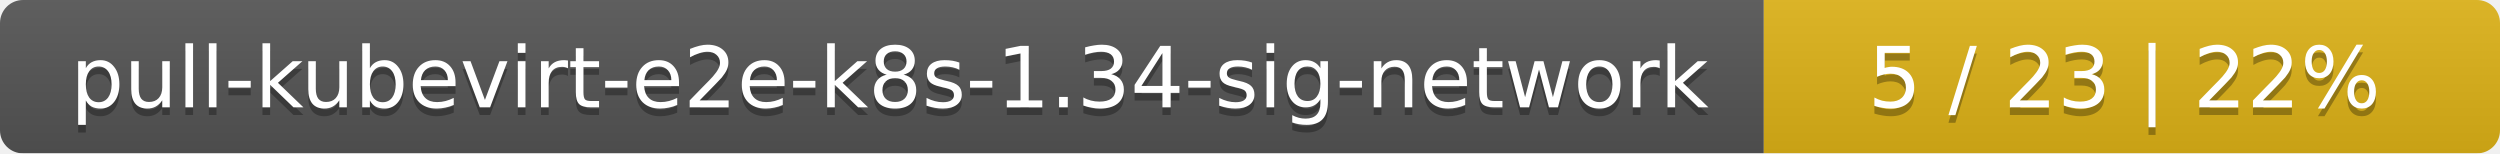
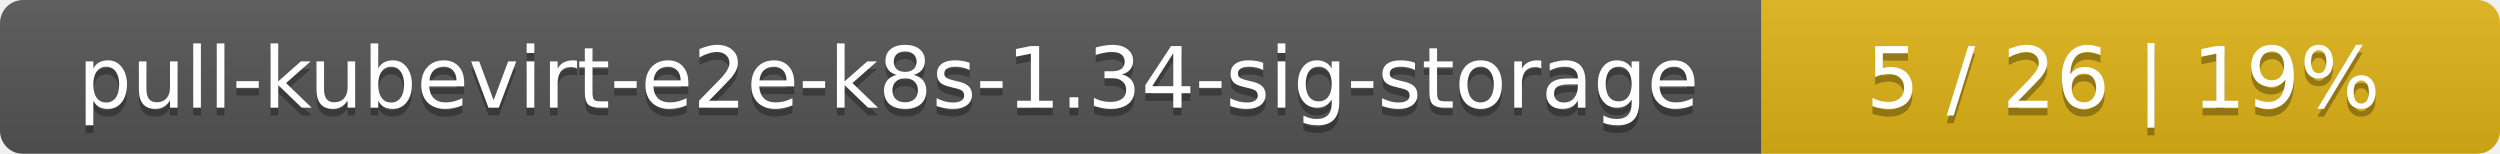
- <svg xmlns="http://www.w3.org/2000/svg" width="326" height="20">
+ <svg xmlns="http://www.w3.org/2000/svg" width="325" height="20">
  <linearGradient id="smooth" x2="0" y2="100%">
    <stop offset="0" stop-color="#bbb" stop-opacity=".1" />
    <stop offset="1" stop-opacity=".1" />
  </linearGradient>
  <mask id="round">
-     <rect width="326" height="20" rx="3" fill="#fff" />
+     <rect width="325" height="20" rx="3" fill="#fff" />
  </mask>
  <g mask="url(#round)">
-     <rect width="230" height="20" fill="#555" />
-     <rect x="230" width="96" height="20" fill="#dfb317" />
-     <rect width="326" height="20" fill="url(#smooth)" />
+     <rect width="229" height="20" fill="#555" />
+     <rect x="229" width="96" height="20" fill="#dfb317" />
+     <rect width="325" height="20" fill="url(#smooth)" />
  </g>
  <g fill="#fff" text-anchor="middle" font-family="DejaVu Sans,Verdana,Geneva,sans-serif" font-size="11">
-     <text x="116" y="15" fill="#010101" fill-opacity=".3">pull-kubevirt-e2e-k8s-1.34-sig-network</text>
-     <text x="116" y="14">pull-kubevirt-e2e-k8s-1.34-sig-network</text>
-     <text x="277" y="15" fill="#010101" fill-opacity=".3">5 / 23    |    22%</text>
-     <text x="277" y="14">5 / 23    |    22%</text>
+     <text x="115.5" y="15" fill="#010101" fill-opacity=".3">pull-kubevirt-e2e-k8s-1.34-sig-storage</text>
+     <text x="115.5" y="14">pull-kubevirt-e2e-k8s-1.34-sig-storage</text>
+     <text x="276" y="15" fill="#010101" fill-opacity=".3">5 / 26    |    19%</text>
+     <text x="276" y="14">5 / 26    |    19%</text>
  </g>
</svg>
